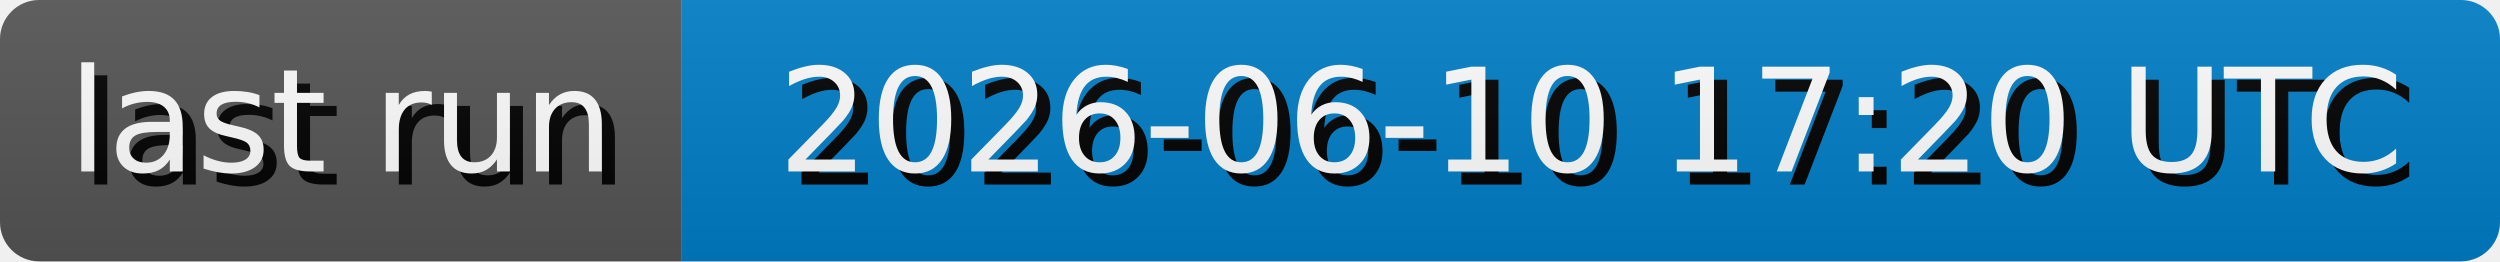
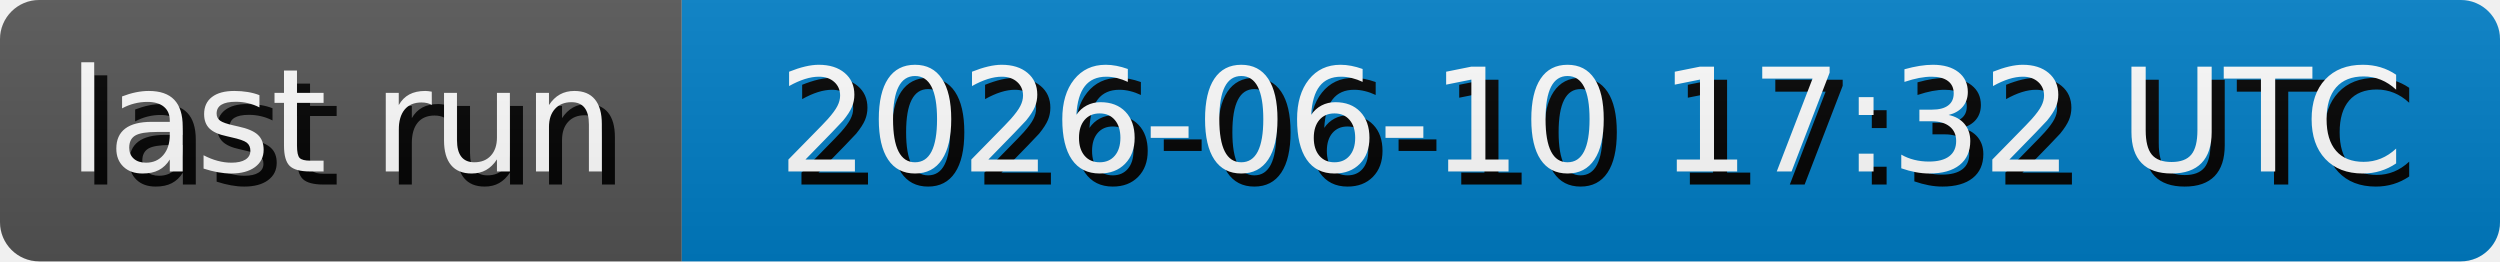
- <svg xmlns="http://www.w3.org/2000/svg" width="191.3" height="20" role="img" aria-label="last run: 2026-06-10 17:20 UTC">
+ <svg xmlns="http://www.w3.org/2000/svg" width="191.3" height="20" role="img" aria-label="last run: 2026-06-10 17:32 UTC">
  <style>
        rect {
            height: 20px;
        }

        text {
            text-rendering: geometricPrecision;
            dominant-baseline: middle;
            text-anchor: middle;
            font-family: Verdana,Geneva,DejaVu Sans,sans-serif;
            font-size: 110px;
            fill: #fff;
        }

        .shadow {
            transform: translate(10px, 10px);
            fill: #010101;
        }
    </style>
  <linearGradient id="s" x2="0" y2="100%">
    <stop offset="0" stop-color="#bbb" stop-opacity=".1" />
    <stop offset="1" stop-opacity=".1" />
  </linearGradient>
  <clipPath id="r">
    <rect width="100%" rx="3" fill="#fff" />
  </clipPath>
  <g clip-path="url(#r)">
    <g>
      <rect width="52.17" fill="#555" />
      <g transform="scale(.1)">
        <text x="260.85" y="100" textLength="421.7" class="shadow">last run</text>
        <text x="260.85" y="100" textLength="421.7">last run</text>
      </g>
    </g>
    <g transform="translate(52.17 0)">
      <rect width="139.13" fill="#007ec6" />
      <g transform="scale(.1)">
-         <text x="695.65" y="100" textLength="1291.3" class="shadow">2026-06-10 17:20 UTC</text>
-         <text x="695.65" y="100" textLength="1291.3">2026-06-10 17:20 UTC</text>
+         <text x="695.65" y="100" textLength="1291.3" class="shadow">2026-06-10 17:32 UTC</text>
+         <text x="695.65" y="100" textLength="1291.3">2026-06-10 17:32 UTC</text>
      </g>
    </g>
    <rect width="100%" height="100%" fill="url(#s)" />
  </g>
</svg>
